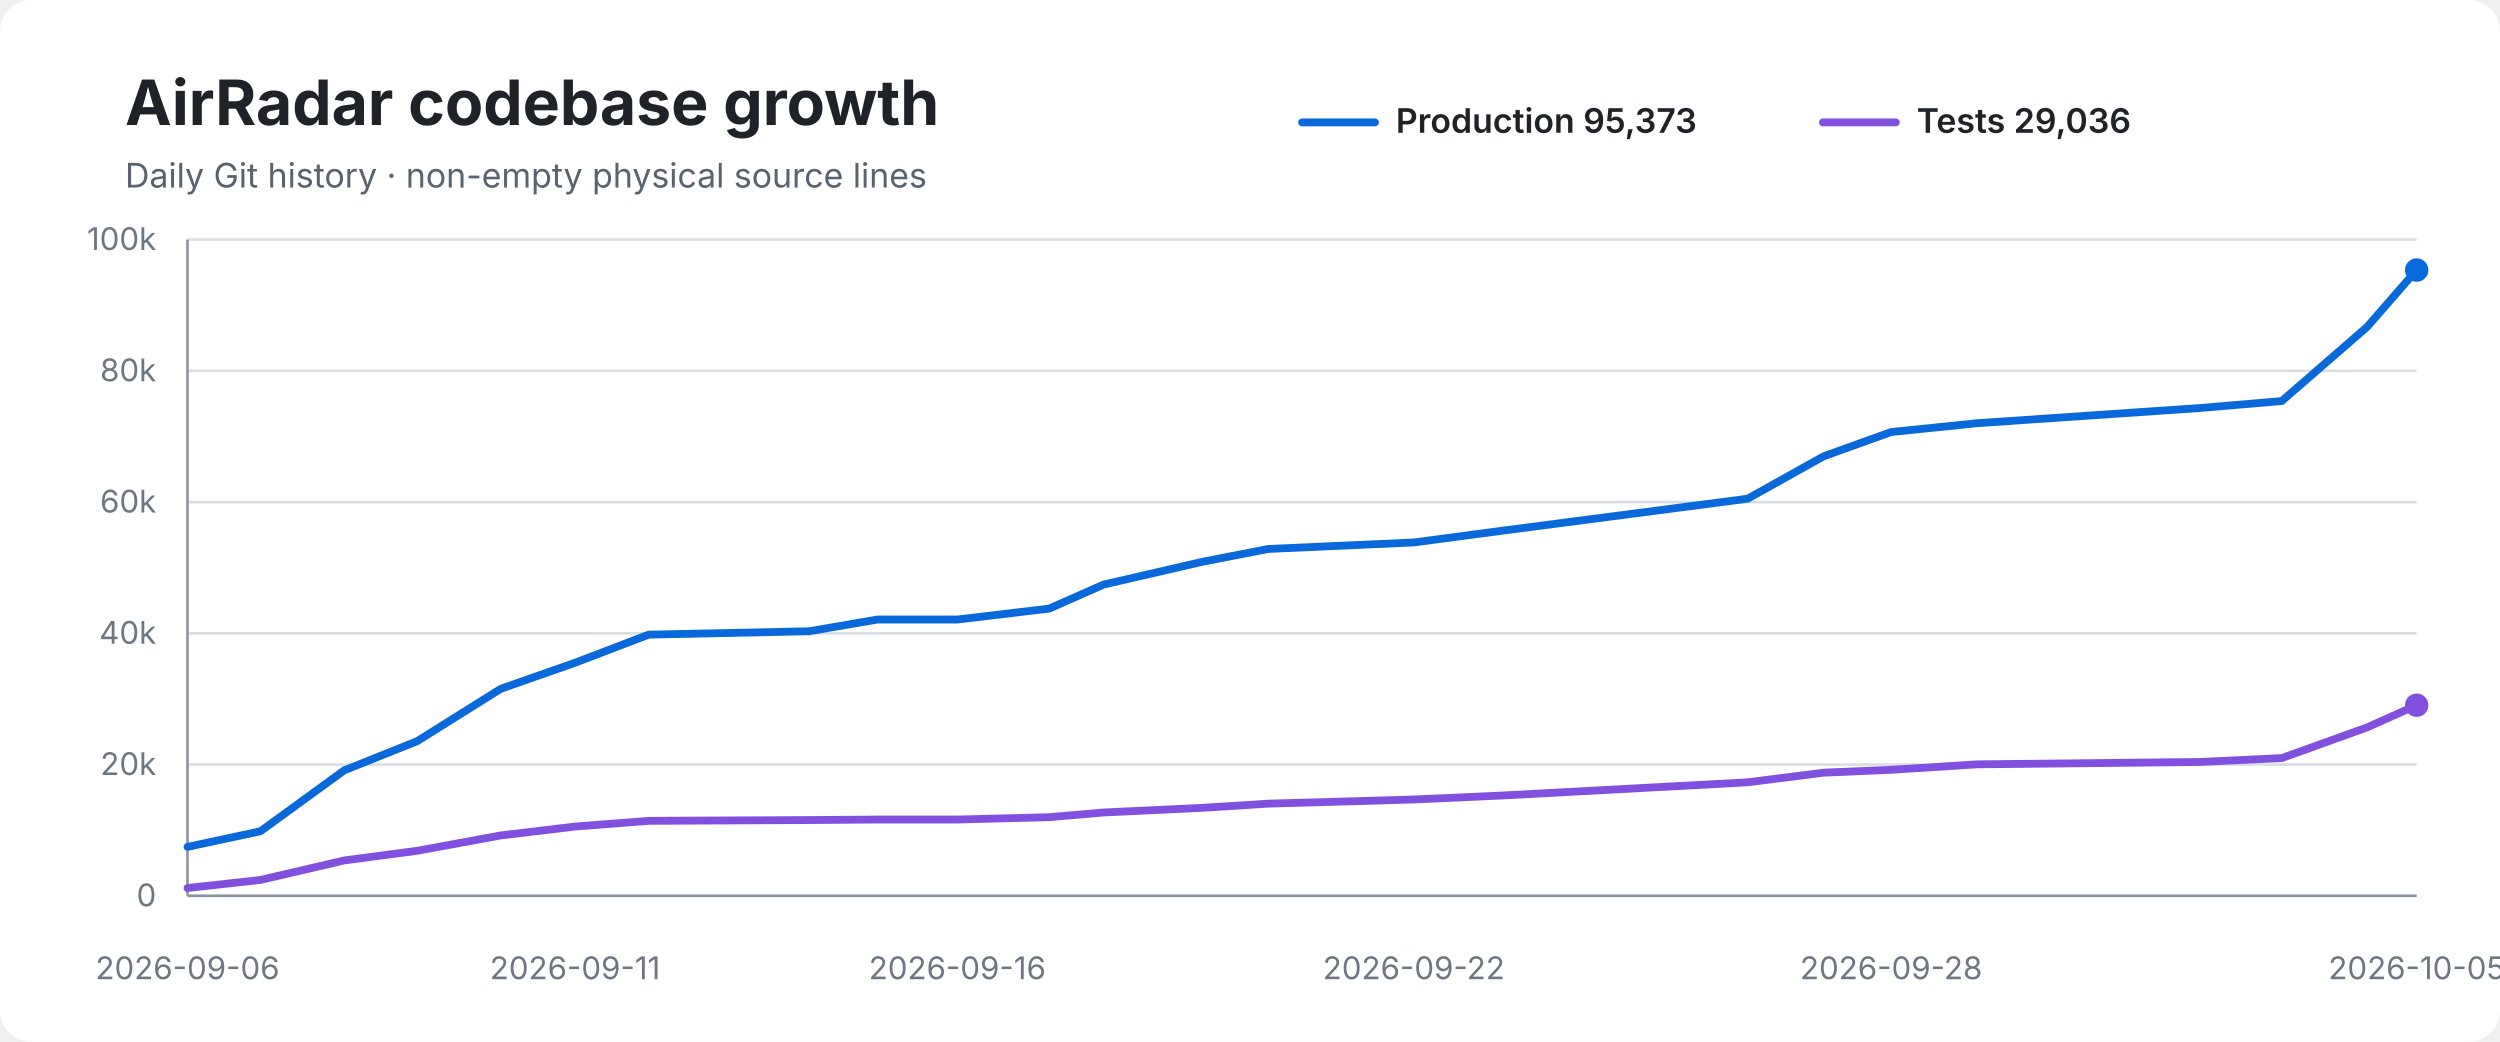
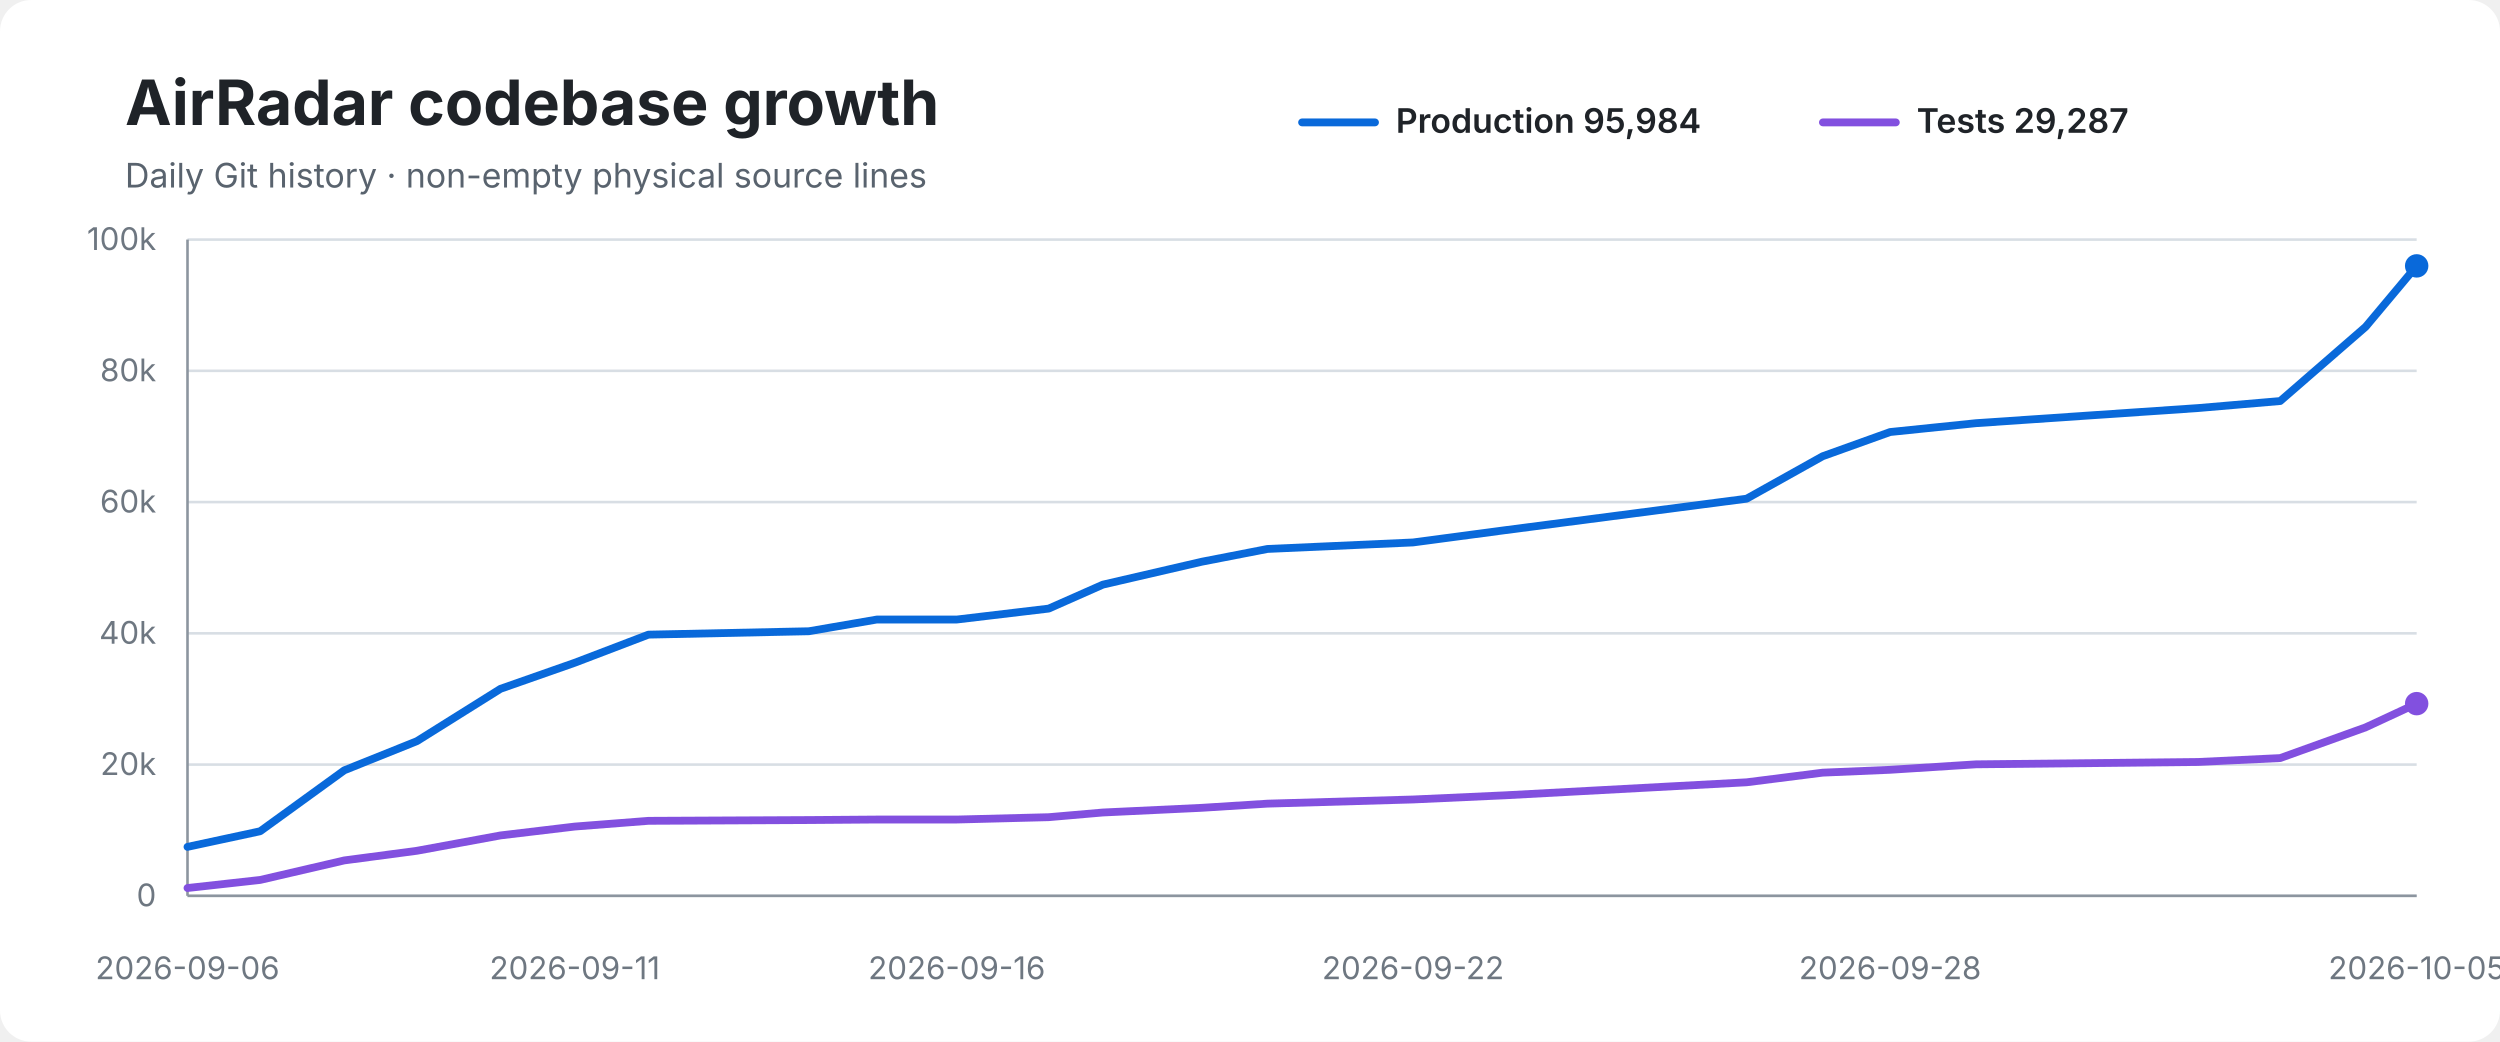
<svg xmlns="http://www.w3.org/2000/svg" width="960" height="400" viewBox="0 0 960 400" role="img" aria-labelledby="title desc">
  <rect width="100%" height="100%" rx="12" fill="#ffffff" />
  <text x="48" y="48" font-family="-apple-system,BlinkMacSystemFont,Segoe UI,sans-serif" font-size="24" font-weight="700" fill="#1f2328">AirRadar codebase growth</text>
  <text x="48" y="72" font-family="-apple-system,BlinkMacSystemFont,Segoe UI,sans-serif" font-size="13" fill="#59636e">Daily Git history · non-empty physical source lines</text>
  <line x1="500" y1="47" x2="528" y2="47" stroke="#0969da" stroke-width="3" stroke-linecap="round" />
-   <text x="536" y="51" font-family="-apple-system,BlinkMacSystemFont,Segoe UI,sans-serif" font-size="13" font-weight="600" fill="#1f2328">Production 95,373</text>
+   <text x="536" y="51" font-family="-apple-system,BlinkMacSystemFont,Segoe UI,sans-serif" font-size="13" font-weight="600" fill="#1f2328">Production 95,984</text>
  <line x1="700" y1="47" x2="728" y2="47" stroke="#8250df" stroke-width="3" stroke-linecap="round" />
-   <text x="736" y="51" font-family="-apple-system,BlinkMacSystemFont,Segoe UI,sans-serif" font-size="13" font-weight="600" fill="#1f2328">Tests 29,036</text>
+   <text x="736" y="51" font-family="-apple-system,BlinkMacSystemFont,Segoe UI,sans-serif" font-size="13" font-weight="600" fill="#1f2328">Tests 29,287</text>
  <line x1="72" y1="92.0" x2="928" y2="92.0" stroke="#d8dee4" stroke-width="1" />
  <text x="60" y="96.0" text-anchor="end" font-family="-apple-system,BlinkMacSystemFont,Segoe UI,sans-serif" font-size="12" fill="#6e7781">100k</text>
  <line x1="72" y1="142.4" x2="928" y2="142.4" stroke="#d8dee4" stroke-width="1" />
  <text x="60" y="146.4" text-anchor="end" font-family="-apple-system,BlinkMacSystemFont,Segoe UI,sans-serif" font-size="12" fill="#6e7781">80k</text>
  <line x1="72" y1="192.8" x2="928" y2="192.8" stroke="#d8dee4" stroke-width="1" />
  <text x="60" y="196.8" text-anchor="end" font-family="-apple-system,BlinkMacSystemFont,Segoe UI,sans-serif" font-size="12" fill="#6e7781">60k</text>
  <line x1="72" y1="243.2" x2="928" y2="243.2" stroke="#d8dee4" stroke-width="1" />
  <text x="60" y="247.2" text-anchor="end" font-family="-apple-system,BlinkMacSystemFont,Segoe UI,sans-serif" font-size="12" fill="#6e7781">40k</text>
  <line x1="72" y1="293.6" x2="928" y2="293.6" stroke="#d8dee4" stroke-width="1" />
  <text x="60" y="297.6" text-anchor="end" font-family="-apple-system,BlinkMacSystemFont,Segoe UI,sans-serif" font-size="12" fill="#6e7781">20k</text>
  <line x1="72" y1="344.0" x2="928" y2="344.0" stroke="#d8dee4" stroke-width="1" />
  <text x="60" y="348.0" text-anchor="end" font-family="-apple-system,BlinkMacSystemFont,Segoe UI,sans-serif" font-size="12" fill="#6e7781">0</text>
  <line x1="72" y1="92" x2="72" y2="344" stroke="#8c959f" stroke-width="1" />
  <line x1="72" y1="344" x2="928" y2="344" stroke="#8c959f" stroke-width="1" />
-   <path d="M 72.0 325.2 L 100.0 319.2 L 132.2 295.8 L 160.2 284.6 L 192.3 264.5 L 220.8 254.5 L 249.1 243.7 L 310.7 242.4 L 336.9 237.9 L 367.6 237.9 L 402.9 233.7 L 423.7 224.5 L 461.8 215.7 L 487.0 210.8 L 542.9 208.3 L 578.3 203.6 L 671.1 191.5 L 700.3 175.2 L 726.2 165.9 L 759.3 162.5 L 844.5 156.7 L 876.2 154.0 L 909.0 125.5 L 928.0 103.7" fill="none" stroke="#0969da" stroke-width="3" stroke-linecap="round" stroke-linejoin="round" />
-   <path d="M 72.0 341.0 L 100.0 337.9 L 132.2 330.4 L 160.2 326.7 L 192.3 320.8 L 220.8 317.4 L 249.1 315.2 L 310.7 314.9 L 336.9 314.7 L 367.6 314.7 L 402.9 313.8 L 423.7 312.0 L 461.8 310.2 L 487.0 308.6 L 542.9 307.0 L 578.3 305.4 L 671.1 300.4 L 700.3 296.7 L 726.2 295.6 L 759.3 293.5 L 844.5 292.6 L 876.2 291.1 L 909.0 279.3 L 928.0 270.8" fill="none" stroke="#8250df" stroke-width="3" stroke-linecap="round" stroke-linejoin="round" />
-   <circle cx="928.0" cy="103.7" r="4.5" fill="#0969da" />
-   <circle cx="928.0" cy="270.8" r="4.5" fill="#8250df" />
+   <path d="M 72.0 325.2 L 99.9 319.2 L 132.2 295.8 L 160.1 284.6 L 192.2 264.5 L 220.7 254.5 L 249.0 243.7 L 310.6 242.4 L 336.7 237.9 L 367.4 237.9 L 402.7 233.7 L 423.5 224.5 L 461.5 215.7 L 486.7 210.8 L 542.6 208.3 L 577.9 203.6 L 670.7 191.5 L 699.9 175.2 L 725.8 165.9 L 758.8 162.5 L 844.0 156.7 L 875.6 154.0 L 908.4 125.5 L 928.0 102.1" fill="none" stroke="#0969da" stroke-width="3" stroke-linecap="round" stroke-linejoin="round" />
+   <path d="M 72.0 341.0 L 99.9 337.9 L 132.2 330.4 L 160.1 326.7 L 192.2 320.8 L 220.7 317.4 L 249.0 315.2 L 310.6 314.9 L 336.7 314.7 L 367.4 314.7 L 402.7 313.8 L 423.5 312.0 L 461.5 310.2 L 486.7 308.6 L 542.6 307.0 L 577.9 305.4 L 670.7 300.4 L 699.9 296.7 L 725.8 295.6 L 758.8 293.5 L 844.0 292.6 L 875.6 291.1 L 908.4 279.3 L 928.0 270.2" fill="none" stroke="#8250df" stroke-width="3" stroke-linecap="round" stroke-linejoin="round" />
+   <circle cx="928.0" cy="102.1" r="4.5" fill="#0969da" />
+   <circle cx="928.0" cy="270.2" r="4.5" fill="#8250df" />
  <text x="72.0" y="376" text-anchor="middle" font-family="-apple-system,BlinkMacSystemFont,Segoe UI,sans-serif" font-size="12" fill="#6e7781">2026-09-06</text>
-   <text x="220.8" y="376" text-anchor="middle" font-family="-apple-system,BlinkMacSystemFont,Segoe UI,sans-serif" font-size="12" fill="#6e7781">2026-09-11</text>
-   <text x="367.6" y="376" text-anchor="middle" font-family="-apple-system,BlinkMacSystemFont,Segoe UI,sans-serif" font-size="12" fill="#6e7781">2026-09-16</text>
-   <text x="542.9" y="376" text-anchor="middle" font-family="-apple-system,BlinkMacSystemFont,Segoe UI,sans-serif" font-size="12" fill="#6e7781">2026-09-22</text>
-   <text x="726.2" y="376" text-anchor="middle" font-family="-apple-system,BlinkMacSystemFont,Segoe UI,sans-serif" font-size="12" fill="#6e7781">2026-09-28</text>
+   <text x="220.7" y="376" text-anchor="middle" font-family="-apple-system,BlinkMacSystemFont,Segoe UI,sans-serif" font-size="12" fill="#6e7781">2026-09-11</text>
+   <text x="367.4" y="376" text-anchor="middle" font-family="-apple-system,BlinkMacSystemFont,Segoe UI,sans-serif" font-size="12" fill="#6e7781">2026-09-16</text>
+   <text x="542.6" y="376" text-anchor="middle" font-family="-apple-system,BlinkMacSystemFont,Segoe UI,sans-serif" font-size="12" fill="#6e7781">2026-09-22</text>
+   <text x="725.8" y="376" text-anchor="middle" font-family="-apple-system,BlinkMacSystemFont,Segoe UI,sans-serif" font-size="12" fill="#6e7781">2026-09-28</text>
  <text x="928.0" y="376" text-anchor="middle" font-family="-apple-system,BlinkMacSystemFont,Segoe UI,sans-serif" font-size="12" fill="#6e7781">2026-10-05</text>
</svg>
